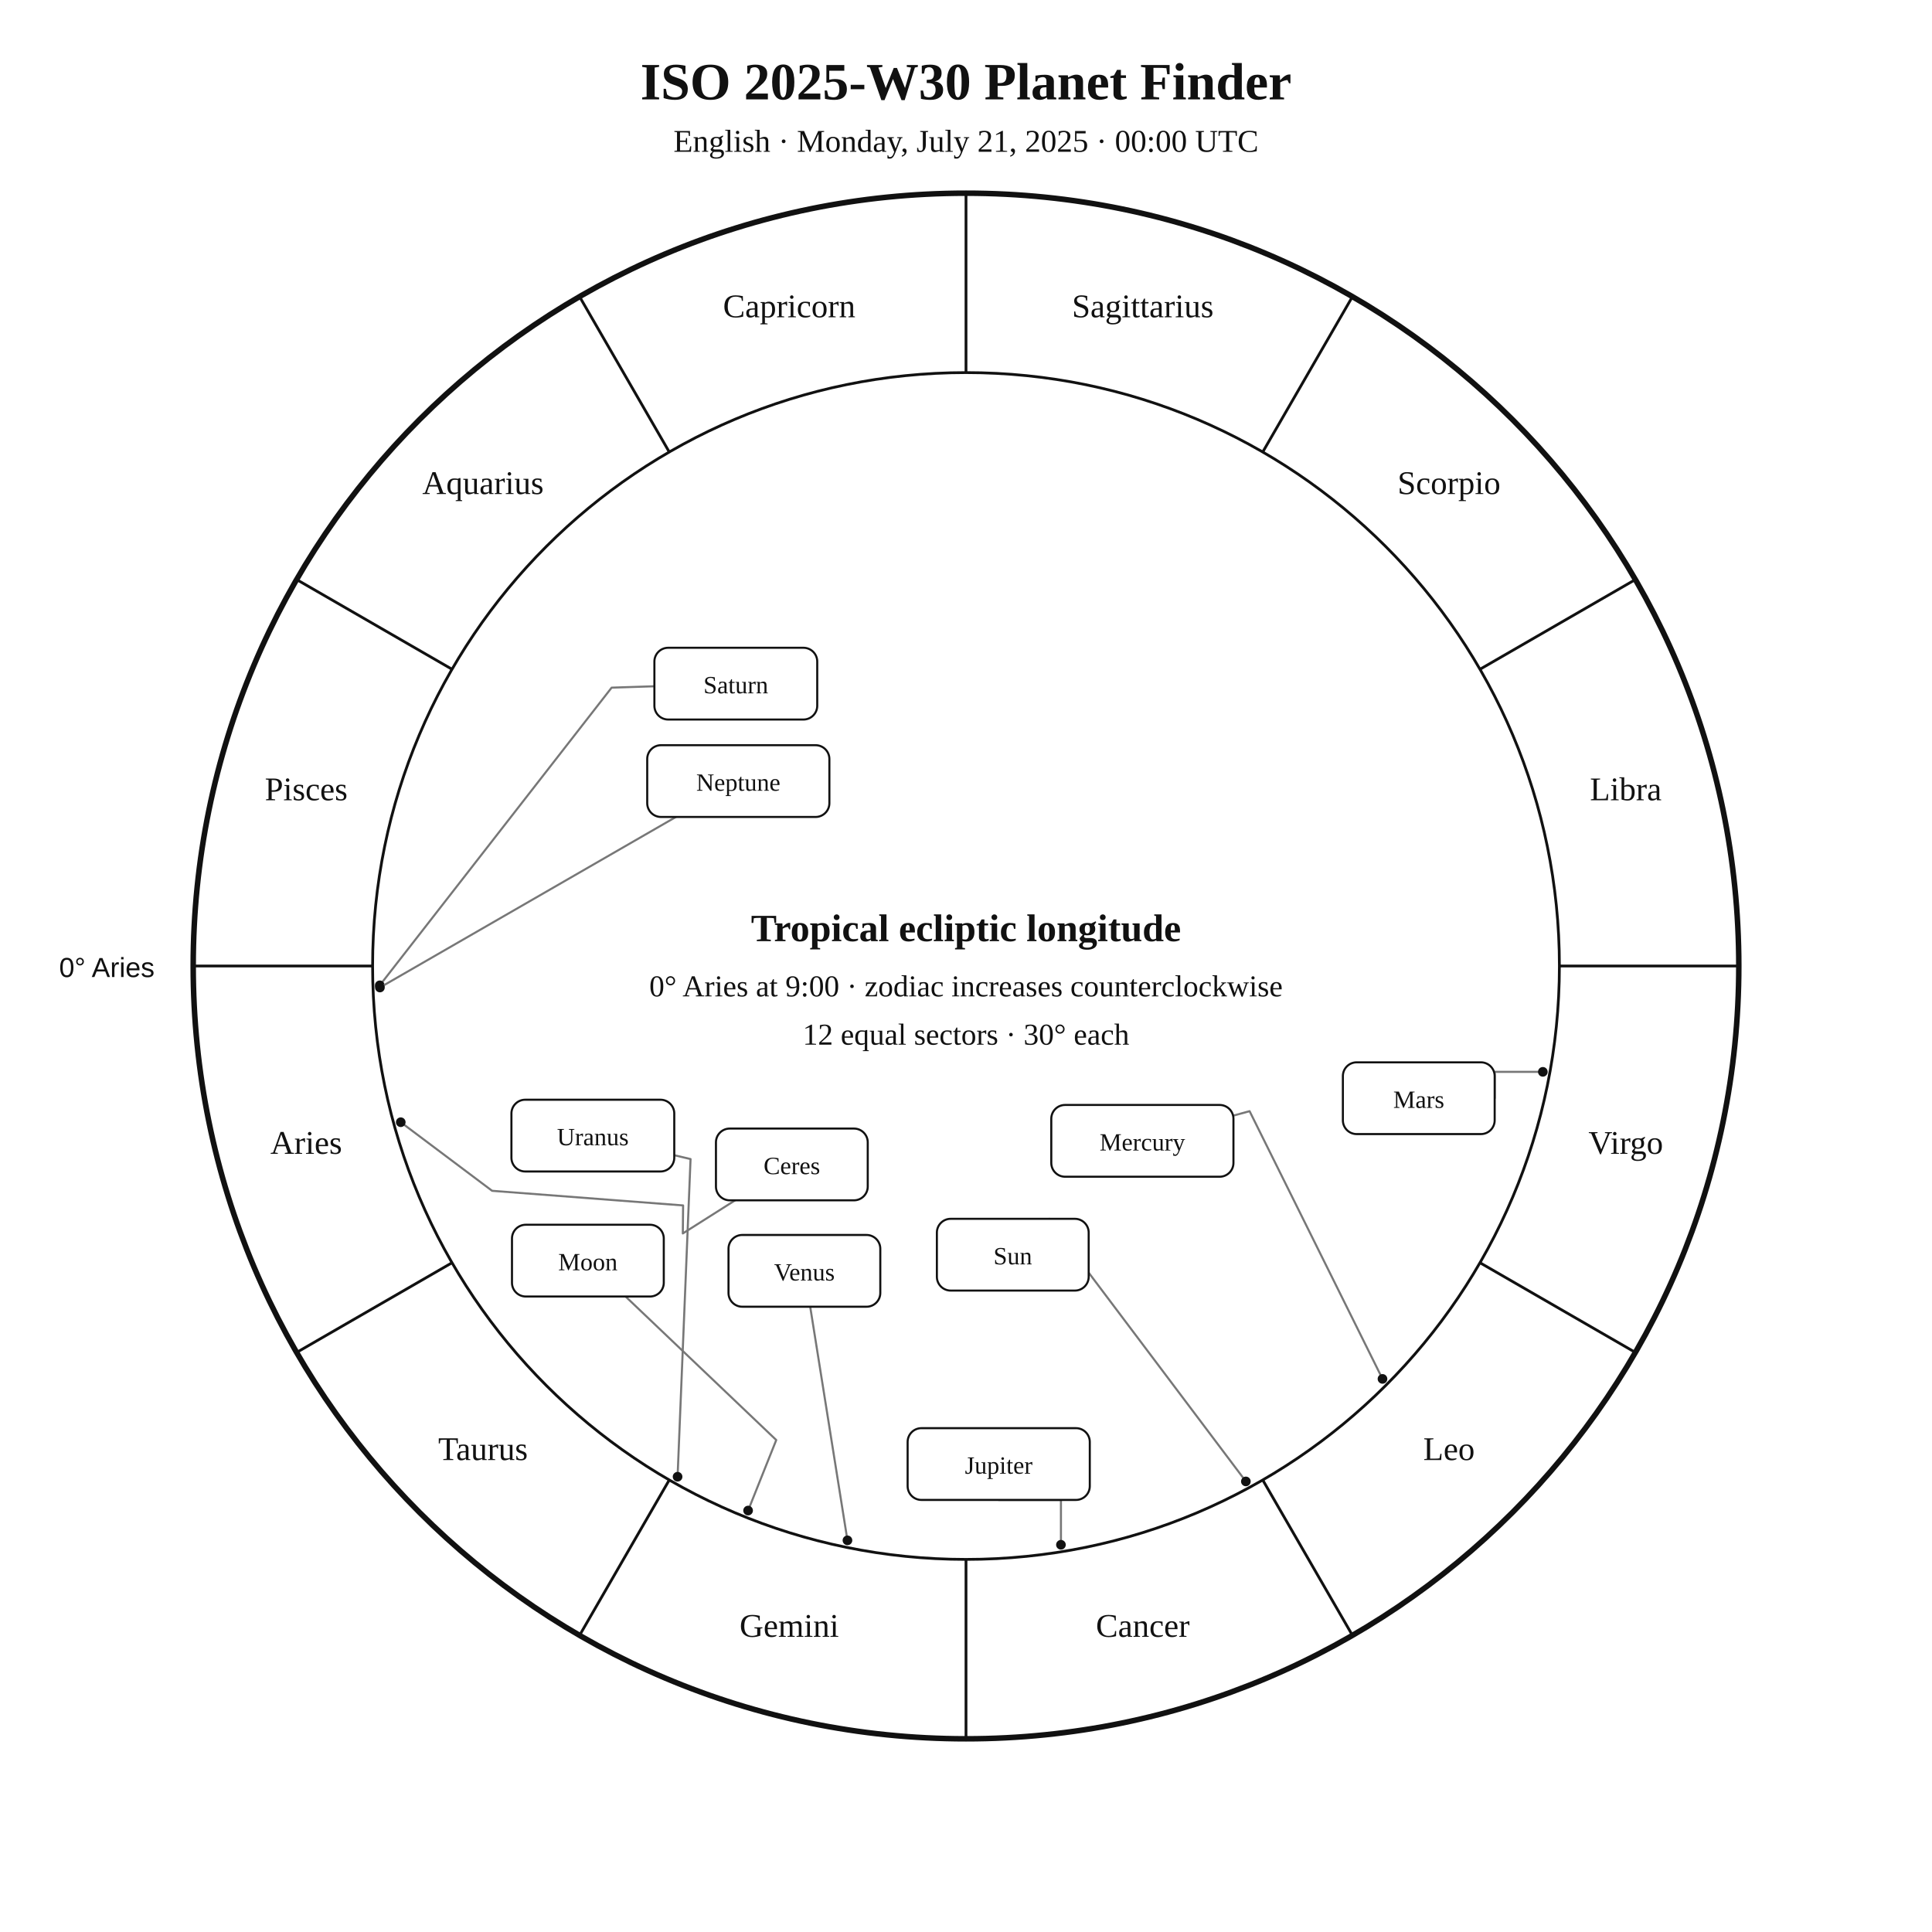
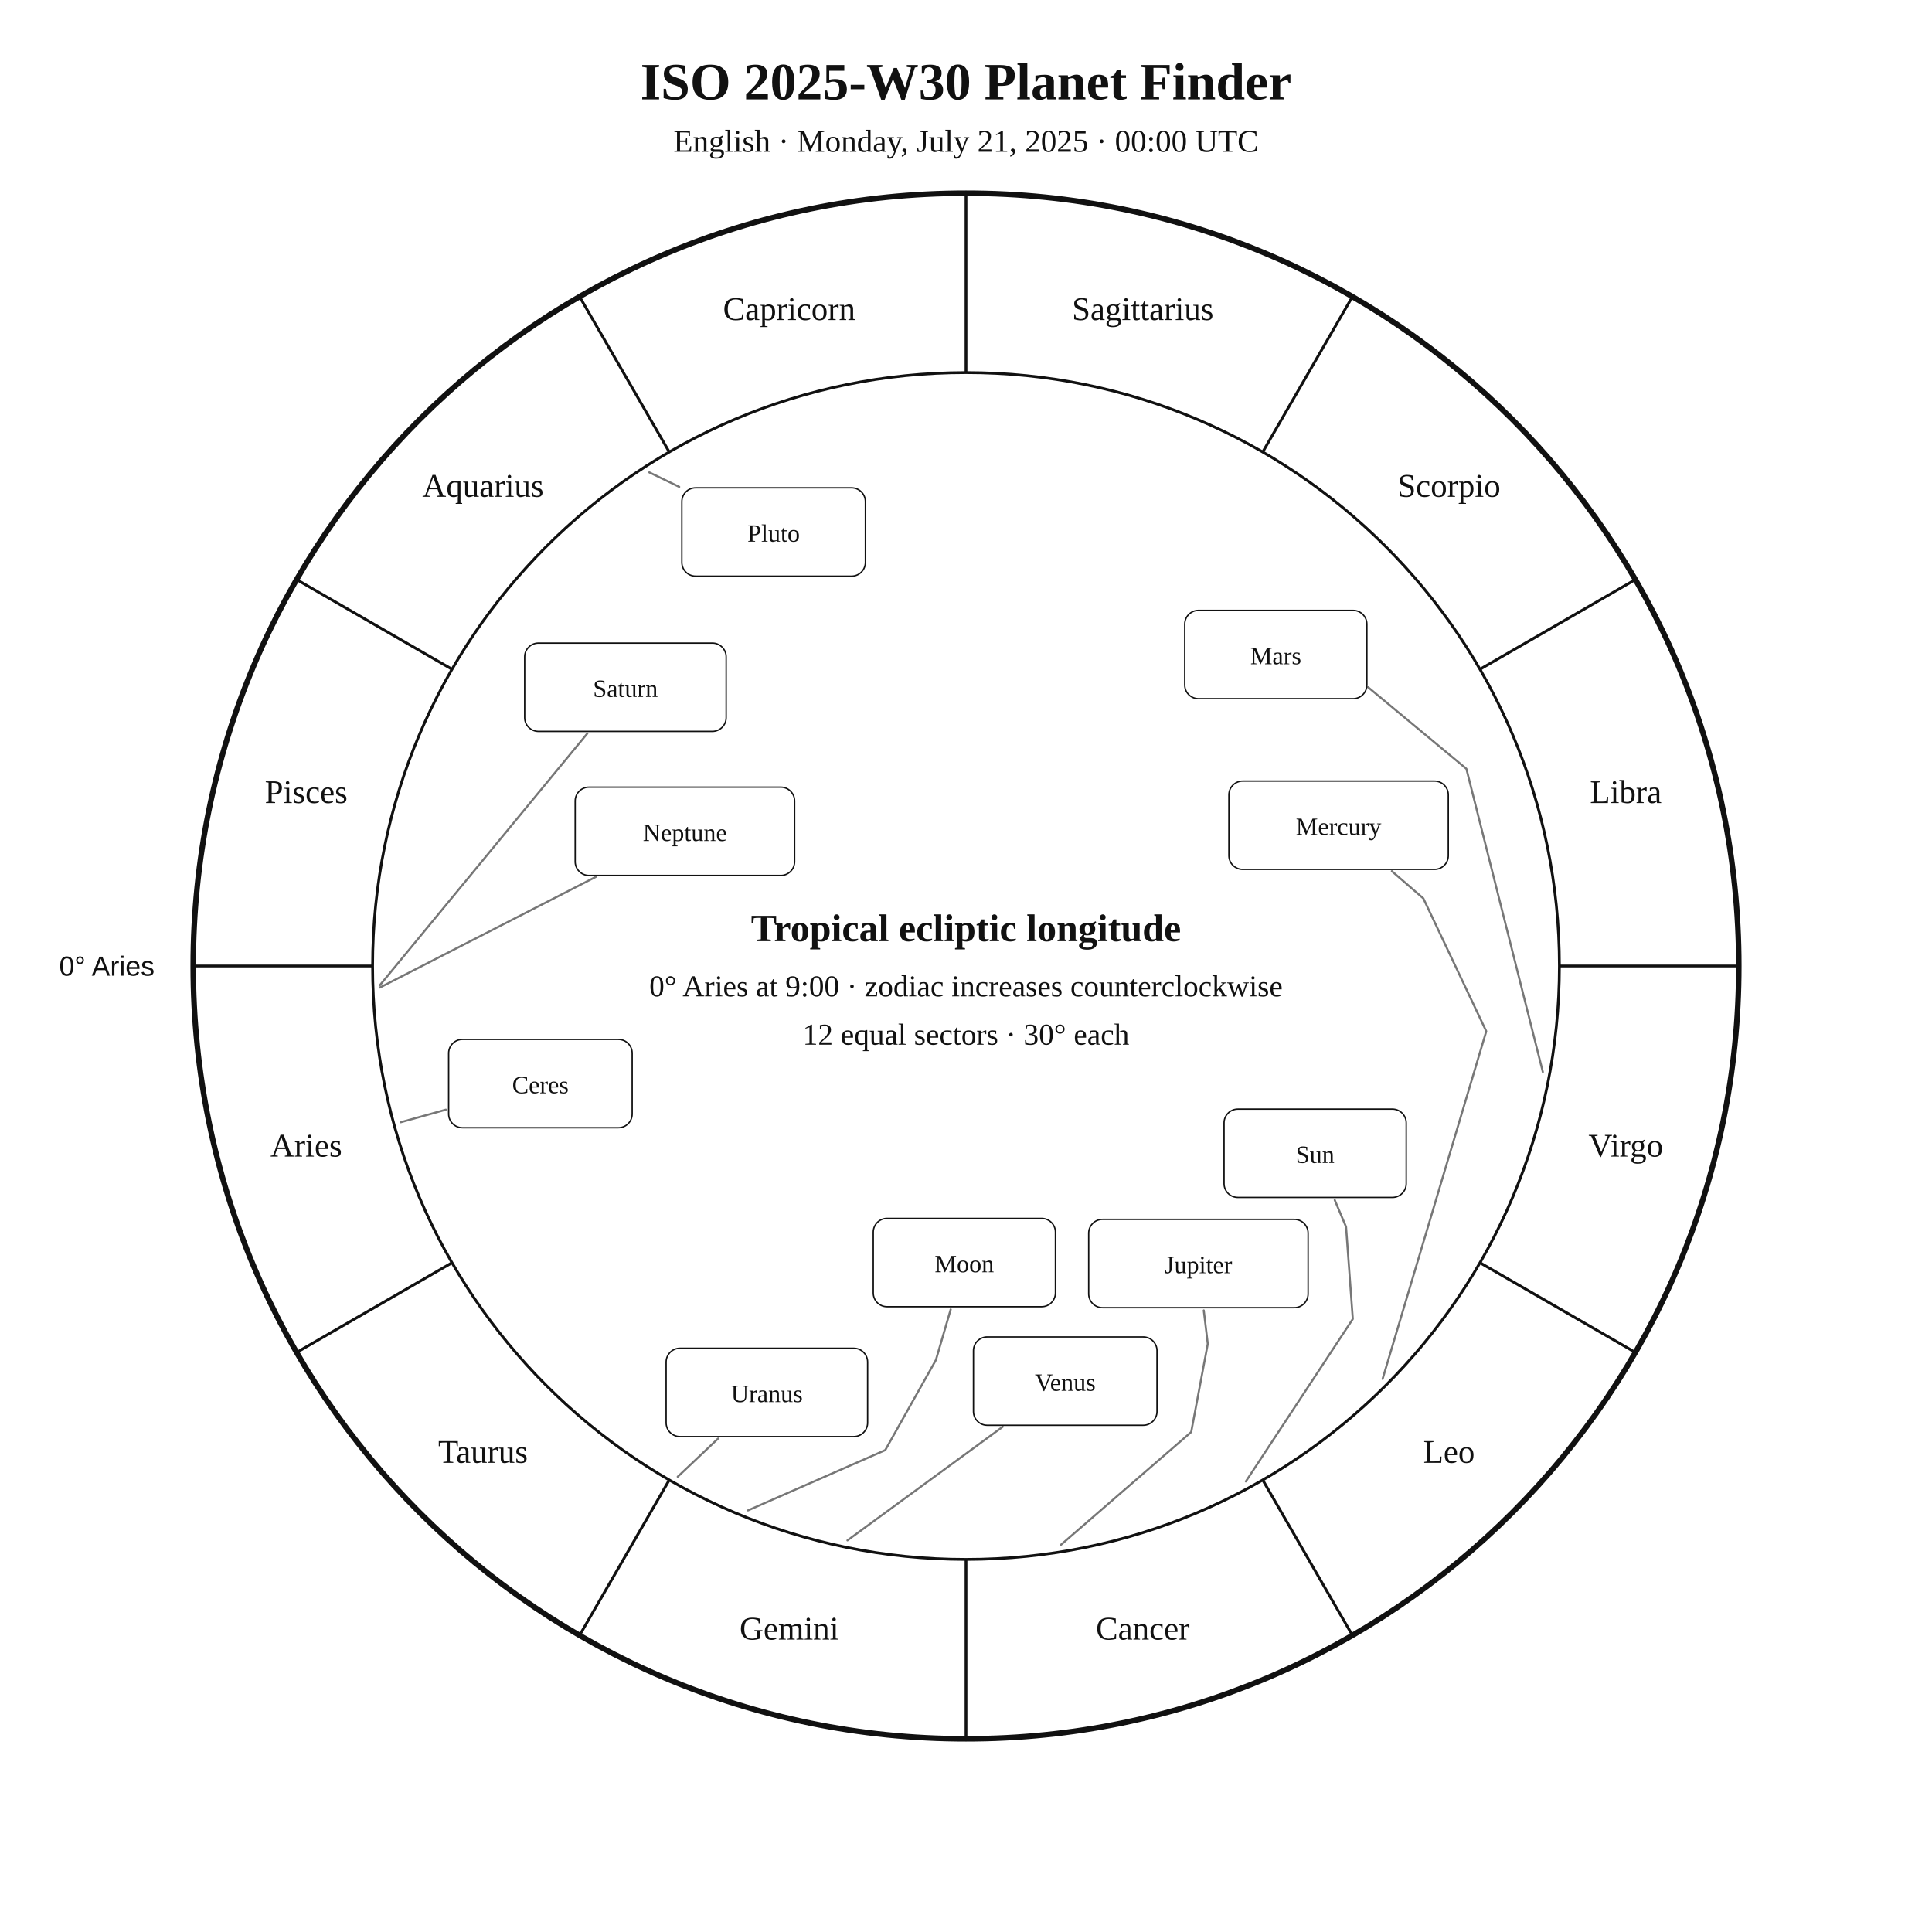
<svg xmlns="http://www.w3.org/2000/svg" width="1400" height="1400" viewBox="0 0 1400 1400">
  <rect width="100%" height="100%" fill="white" />
-   <style>text{font-family:Georgia,"Times New Roman",serif;fill:#111}.sans{font-family:Arial,Helvetica,sans-serif}.symbol{font-family:"Arial Unicode MS","Segoe UI Symbol","Noto Sans Symbols 2","Apple Symbols",serif;font-variant-emoji:text;fill:#111}</style>
+   <style>text{font-family:Georgia,"Times New Roman",serif;fill:#111!important;color:#111!important;-webkit-text-fill-color:#111!important}.sans{font-family:Arial,Helvetica,sans-serif}</style>
  <text x="700" y="72" text-anchor="middle" font-size="38" font-weight="700">ISO 2025-W30 Planet Finder</text>
  <text x="700" y="110" text-anchor="middle" font-size="23">English · Monday, July 21, 2025 · 00:00 UTC</text>
  <circle cx="700" cy="700" r="560" fill="none" stroke="#111" stroke-width="4" />
  <circle cx="700" cy="700" r="430" fill="none" stroke="#111" stroke-width="2" />
  <line x1="270.0" y1="700.0" x2="140.0" y2="700.0" stroke="#111" stroke-width="2" />
  <line x1="327.6" y1="915.0" x2="215.0" y2="980.0" stroke="#111" stroke-width="2" />
  <line x1="485.0" y1="1072.4" x2="420.0" y2="1185.0" stroke="#111" stroke-width="2" />
  <line x1="700.0" y1="1130.0" x2="700.0" y2="1260.0" stroke="#111" stroke-width="2" />
  <line x1="915.0" y1="1072.4" x2="980.0" y2="1185.0" stroke="#111" stroke-width="2" />
  <line x1="1072.4" y1="915.0" x2="1185.0" y2="980.0" stroke="#111" stroke-width="2" />
  <line x1="1130.0" y1="700.0" x2="1260.0" y2="700.0" stroke="#111" stroke-width="2" />
  <line x1="1072.4" y1="485.0" x2="1185.0" y2="420.0" stroke="#111" stroke-width="2" />
  <line x1="915.0" y1="327.6" x2="980.0" y2="215.0" stroke="#111" stroke-width="2" />
  <line x1="700.0" y1="270.0" x2="700.0" y2="140.0" stroke="#111" stroke-width="2" />
  <line x1="485.0" y1="327.6" x2="420.0" y2="215.0" stroke="#111" stroke-width="2" />
  <line x1="327.6" y1="485.0" x2="215.0" y2="420.0" stroke="#111" stroke-width="2" />
-   <text x="221.9" y="836.1" text-anchor="middle" font-size="24">Aries</text>
-   <text x="350.0" y="1058.0" text-anchor="middle" font-size="24">Taurus</text>
-   <text x="571.9" y="1186.1" text-anchor="middle" font-size="24">Gemini</text>
-   <text x="828.1" y="1186.1" text-anchor="middle" font-size="24">Cancer</text>
-   <text x="1050.0" y="1058.0" text-anchor="middle" font-size="24">Leo</text>
-   <text x="1178.1" y="836.1" text-anchor="middle" font-size="24">Virgo</text>
-   <text x="1178.1" y="579.9" text-anchor="middle" font-size="24">Libra</text>
-   <text x="1050.0" y="358.0" text-anchor="middle" font-size="24">Scorpio</text>
-   <text x="828.1" y="229.9" text-anchor="middle" font-size="24">Sagittarius</text>
-   <text x="571.9" y="229.9" text-anchor="middle" font-size="24">Capricorn</text>
-   <text x="350.0" y="358.0" text-anchor="middle" font-size="24">Aquarius</text>
-   <text x="221.9" y="579.9" text-anchor="middle" font-size="24">Pisces</text>
-   <text x="112" y="708" text-anchor="end" font-size="20" class="sans">0° Aries</text>
-   <polyline points="902.8,1073.5 759.9,883.7 760.4,883.2" fill="none" stroke="#777" stroke-width="1.5" stroke-linejoin="round" stroke-linecap="round" />
-   <circle cx="902.8" cy="1073.5" r="3.5" fill="#111" />
-   <polyline points="542.1,1094.6 562.5,1043.5 453.3,939.5" fill="none" stroke="#777" stroke-width="1.5" stroke-linejoin="round" stroke-linecap="round" />
-   <circle cx="542.1" cy="1094.6" r="3.5" fill="#111" />
-   <polyline points="1001.8,999.2 905.5,805.2 893.8,808.4" fill="none" stroke="#777" stroke-width="1.5" stroke-linejoin="round" stroke-linecap="round" />
-   <circle cx="1001.8" cy="999.2" r="3.5" fill="#111" />
-   <polyline points="614.1,1116.2 587.1,946.9" fill="none" stroke="#777" stroke-width="1.5" stroke-linejoin="round" stroke-linecap="round" />
-   <circle cx="614.1" cy="1116.2" r="3.5" fill="#111" />
-   <polyline points="1118.0,776.7 1083.1,776.7 1083.1,795.8" fill="none" stroke="#777" stroke-width="1.5" stroke-linejoin="round" stroke-linecap="round" />
-   <circle cx="1118.0" cy="776.7" r="3.5" fill="#111" />
-   <polyline points="768.8,1119.4 768.8,1086.9 723.7,1086.9" fill="none" stroke="#777" stroke-width="1.5" stroke-linejoin="round" stroke-linecap="round" />
-   <circle cx="768.8" cy="1119.4" r="3.5" fill="#111" />
-   <polyline points="275.2,714.0 443.2,498.3 474.2,497.3" fill="none" stroke="#777" stroke-width="1.5" stroke-linejoin="round" stroke-linecap="round" />
-   <circle cx="275.2" cy="714.0" r="3.5" fill="#111" />
-   <polyline points="491.0,1070.1 500.4,839.9 488.6,837.1" fill="none" stroke="#777" stroke-width="1.5" stroke-linejoin="round" stroke-linecap="round" />
-   <circle cx="491.0" cy="1070.1" r="3.5" fill="#111" />
-   <polyline points="275.3,715.6 489.8,592.0" fill="none" stroke="#777" stroke-width="1.5" stroke-linejoin="round" stroke-linecap="round" />
-   <circle cx="275.3" cy="715.6" r="3.5" fill="#111" />
-   <polyline points="290.4,813.2 356.6,862.9 495.0,873.5 494.8,893.8 532.7,869.8" fill="none" stroke="#777" stroke-width="1.5" stroke-linejoin="round" stroke-linecap="round" />
-   <circle cx="290.4" cy="813.2" r="3.5" fill="#111" />
-   <rect x="678.9" y="883.2" width="110.0" height="52.0" rx="10" fill="white" stroke="#111" stroke-width="1.5" />
-   <text x="733.9" y="916.2" text-anchor="middle" font-size="18">Sun</text>
-   <rect x="371.0" y="887.5" width="110.0" height="52.0" rx="10" fill="white" stroke="#111" stroke-width="1.5" />
-   <text x="426.0" y="920.5" text-anchor="middle" font-size="18">Moon</text>
-   <rect x="761.8" y="800.7" width="132.0" height="52.0" rx="10" fill="white" stroke="#111" stroke-width="1.5" />
-   <text x="827.8" y="833.7" text-anchor="middle" font-size="18">Mercury</text>
-   <rect x="527.9" y="894.9" width="110.0" height="52.0" rx="10" fill="white" stroke="#111" stroke-width="1.5" />
-   <text x="582.9" y="927.9" text-anchor="middle" font-size="18">Venus</text>
-   <rect x="973.1" y="769.8" width="110.0" height="52.0" rx="10" fill="white" stroke="#111" stroke-width="1.5" />
-   <text x="1028.1" y="802.8" text-anchor="middle" font-size="18">Mars</text>
-   <rect x="657.7" y="1034.9" width="132.0" height="52.0" rx="10" fill="white" stroke="#111" stroke-width="1.5" />
-   <text x="723.7" y="1067.9" text-anchor="middle" font-size="18">Jupiter</text>
-   <rect x="474.2" y="469.4" width="118.0" height="52.0" rx="10" fill="white" stroke="#111" stroke-width="1.5" />
-   <text x="533.2" y="502.4" text-anchor="middle" font-size="18">Saturn</text>
-   <rect x="370.6" y="796.9" width="118.0" height="52.0" rx="10" fill="white" stroke="#111" stroke-width="1.5" />
-   <text x="429.6" y="829.9" text-anchor="middle" font-size="18">Uranus</text>
-   <rect x="469.0" y="540.0" width="132.0" height="52.0" rx="10" fill="white" stroke="#111" stroke-width="1.5" />
-   <text x="535.0" y="573.0" text-anchor="middle" font-size="18">Neptune</text>
-   <rect x="518.8" y="817.8" width="110.0" height="52.0" rx="10" fill="white" stroke="#111" stroke-width="1.5" />
-   <text x="573.8" y="850.8" text-anchor="middle" font-size="18">Ceres</text>
+   <text x="221.9" y="838.1" text-anchor="middle" font-size="24">Aries</text>
+   <text x="350.0" y="1060.0" text-anchor="middle" font-size="24">Taurus</text>
+   <text x="571.9" y="1188.1" text-anchor="middle" font-size="24">Gemini</text>
+   <text x="828.1" y="1188.1" text-anchor="middle" font-size="24">Cancer</text>
+   <text x="1050.0" y="1060.0" text-anchor="middle" font-size="24">Leo</text>
+   <text x="1178.1" y="838.1" text-anchor="middle" font-size="24">Virgo</text>
+   <text x="1178.1" y="581.9" text-anchor="middle" font-size="24">Libra</text>
+   <text x="1050.0" y="360.0" text-anchor="middle" font-size="24">Scorpio</text>
+   <text x="828.1" y="231.9" text-anchor="middle" font-size="24">Sagittarius</text>
+   <text x="571.9" y="231.9" text-anchor="middle" font-size="24">Capricorn</text>
+   <text x="350.0" y="360.0" text-anchor="middle" font-size="24">Aquarius</text>
+   <text x="221.9" y="581.9" text-anchor="middle" font-size="24">Pisces</text>
+   <text x="112.0" y="707.0" text-anchor="end" font-size="20" class="sans">0° Aries</text>
+   <polyline points="902.8,1073.5 980.3,955.8 975.4,889.0 967.2,869.6" fill="none" stroke="#777" stroke-width="1.5" stroke-linejoin="round" stroke-linecap="round" />
+   <rect x="887.0" y="803.7" width="132.0" height="64.0" rx="10" fill="white" stroke="#111" />
+   <text x="953.0" y="842.7" text-anchor="middle" font-size="18">Sun</text>
+   <polyline points="542.0,1094.5 641.5,1050.8 678.2,985.5 688.9,948.9" fill="none" stroke="#777" stroke-width="1.5" stroke-linejoin="round" stroke-linecap="round" />
+   <rect x="632.8" y="882.9" width="132.0" height="64.0" rx="10" fill="white" stroke="#111" />
+   <text x="698.8" y="921.9" text-anchor="middle" font-size="18">Moon</text>
+   <polyline points="1001.9,999.2 1077.0,747.3 1031.4,651.0 1008.6,631.3" fill="none" stroke="#777" stroke-width="1.5" stroke-linejoin="round" stroke-linecap="round" />
+   <rect x="890.5" y="566.0" width="159.0" height="64.0" rx="10" fill="white" stroke="#111" />
+   <text x="970.0" y="605.0" text-anchor="middle" font-size="18">Mercury</text>
+   <polyline points="614.1,1116.2 726.6,1033.9" fill="none" stroke="#777" stroke-width="1.5" stroke-linejoin="round" stroke-linecap="round" />
+   <rect x="705.4" y="968.8" width="133.0" height="64.0" rx="10" fill="white" stroke="#111" />
+   <text x="771.9" y="1007.8" text-anchor="middle" font-size="18">Venus</text>
+   <polyline points="1118.0,776.8 1062.6,557.1 991.4,498.0 991.4,498.0" fill="none" stroke="#777" stroke-width="1.5" stroke-linejoin="round" stroke-linecap="round" />
+   <rect x="858.5" y="442.3" width="132.0" height="64.0" rx="10" fill="white" stroke="#111" />
+   <text x="924.5" y="481.3" text-anchor="middle" font-size="18">Mars</text>
+   <polyline points="768.8,1119.4 863.2,1037.7 875.2,973.8 872.3,949.6" fill="none" stroke="#777" stroke-width="1.5" stroke-linejoin="round" stroke-linecap="round" />
+   <rect x="788.9" y="883.6" width="159.0" height="64.0" rx="10" fill="white" stroke="#111" />
+   <text x="868.4" y="922.6" text-anchor="middle" font-size="18">Jupiter</text>
+   <polyline points="275.2,714.0 425.6,531.5" fill="none" stroke="#777" stroke-width="1.5" stroke-linejoin="round" stroke-linecap="round" />
+   <rect x="380.2" y="466.0" width="146.0" height="64.0" rx="10" fill="white" stroke="#111" />
+   <text x="453.2" y="505.0" text-anchor="middle" font-size="18">Saturn</text>
+   <polyline points="290.4,813.2 323.1,804.1" fill="none" stroke="#777" stroke-width="1.5" stroke-linejoin="round" stroke-linecap="round" />
+   <rect x="325.1" y="753.2" width="133.0" height="64.0" rx="10" fill="white" stroke="#111" />
+   <text x="391.6" y="792.2" text-anchor="middle" font-size="18">Ceres</text>
+   <polyline points="491.1,1070.1 520.4,1042.4" fill="none" stroke="#777" stroke-width="1.5" stroke-linejoin="round" stroke-linecap="round" />
+   <rect x="482.7" y="977.0" width="146.0" height="64.0" rx="10" fill="white" stroke="#111" />
+   <text x="555.7" y="1016.0" text-anchor="middle" font-size="18">Uranus</text>
+   <polyline points="275.3,715.6 432.0,635.3" fill="none" stroke="#777" stroke-width="1.5" stroke-linejoin="round" stroke-linecap="round" />
+   <rect x="416.8" y="570.4" width="159.0" height="64.0" rx="10" fill="white" stroke="#111" />
+   <text x="496.3" y="609.4" text-anchor="middle" font-size="18">Neptune</text>
+   <polyline points="470.5,342.3 492.2,352.8" fill="none" stroke="#777" stroke-width="1.5" stroke-linejoin="round" stroke-linecap="round" />
+   <rect x="494.1" y="353.5" width="133.0" height="64.0" rx="10" fill="white" stroke="#111" />
+   <text x="560.6" y="392.5" text-anchor="middle" font-size="18">Pluto</text>
  <text x="700" y="682" text-anchor="middle" font-size="28" font-weight="700">Tropical ecliptic longitude</text>
  <text x="700" y="722" text-anchor="middle" font-size="22">0° Aries at 9:00 · zodiac increases counterclockwise</text>
  <text x="700" y="757" text-anchor="middle" font-size="22">12 equal sectors · 30° each</text>
</svg>
